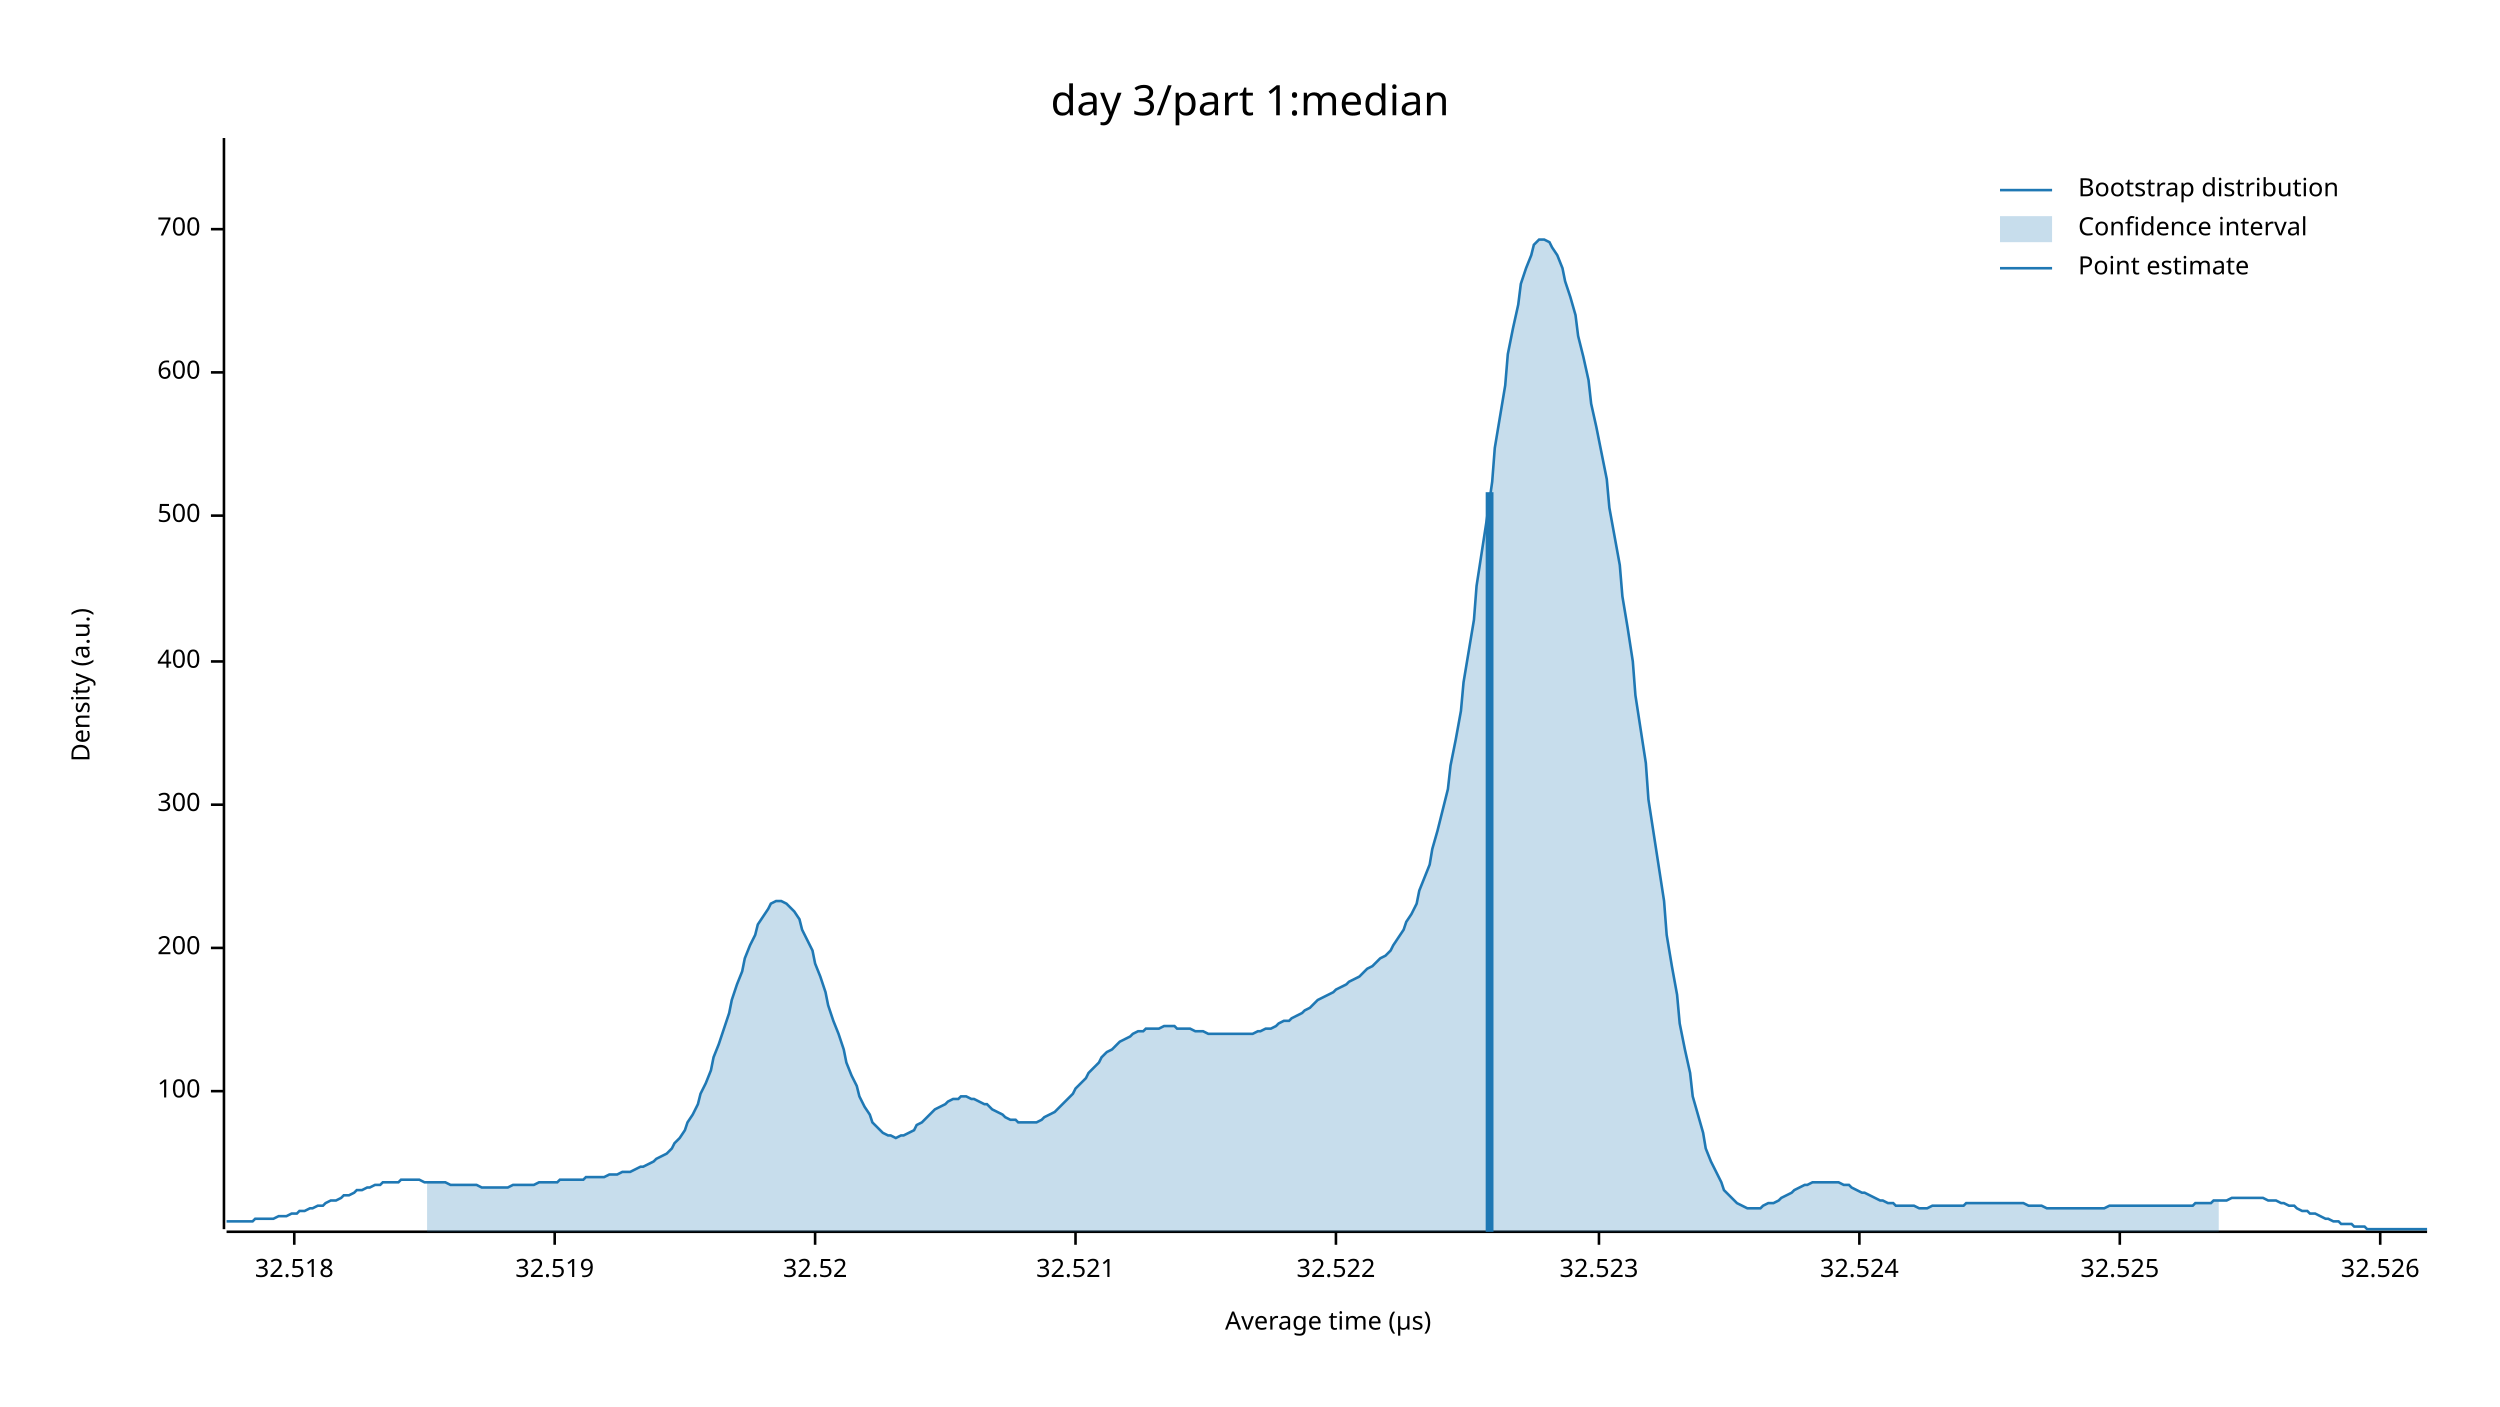
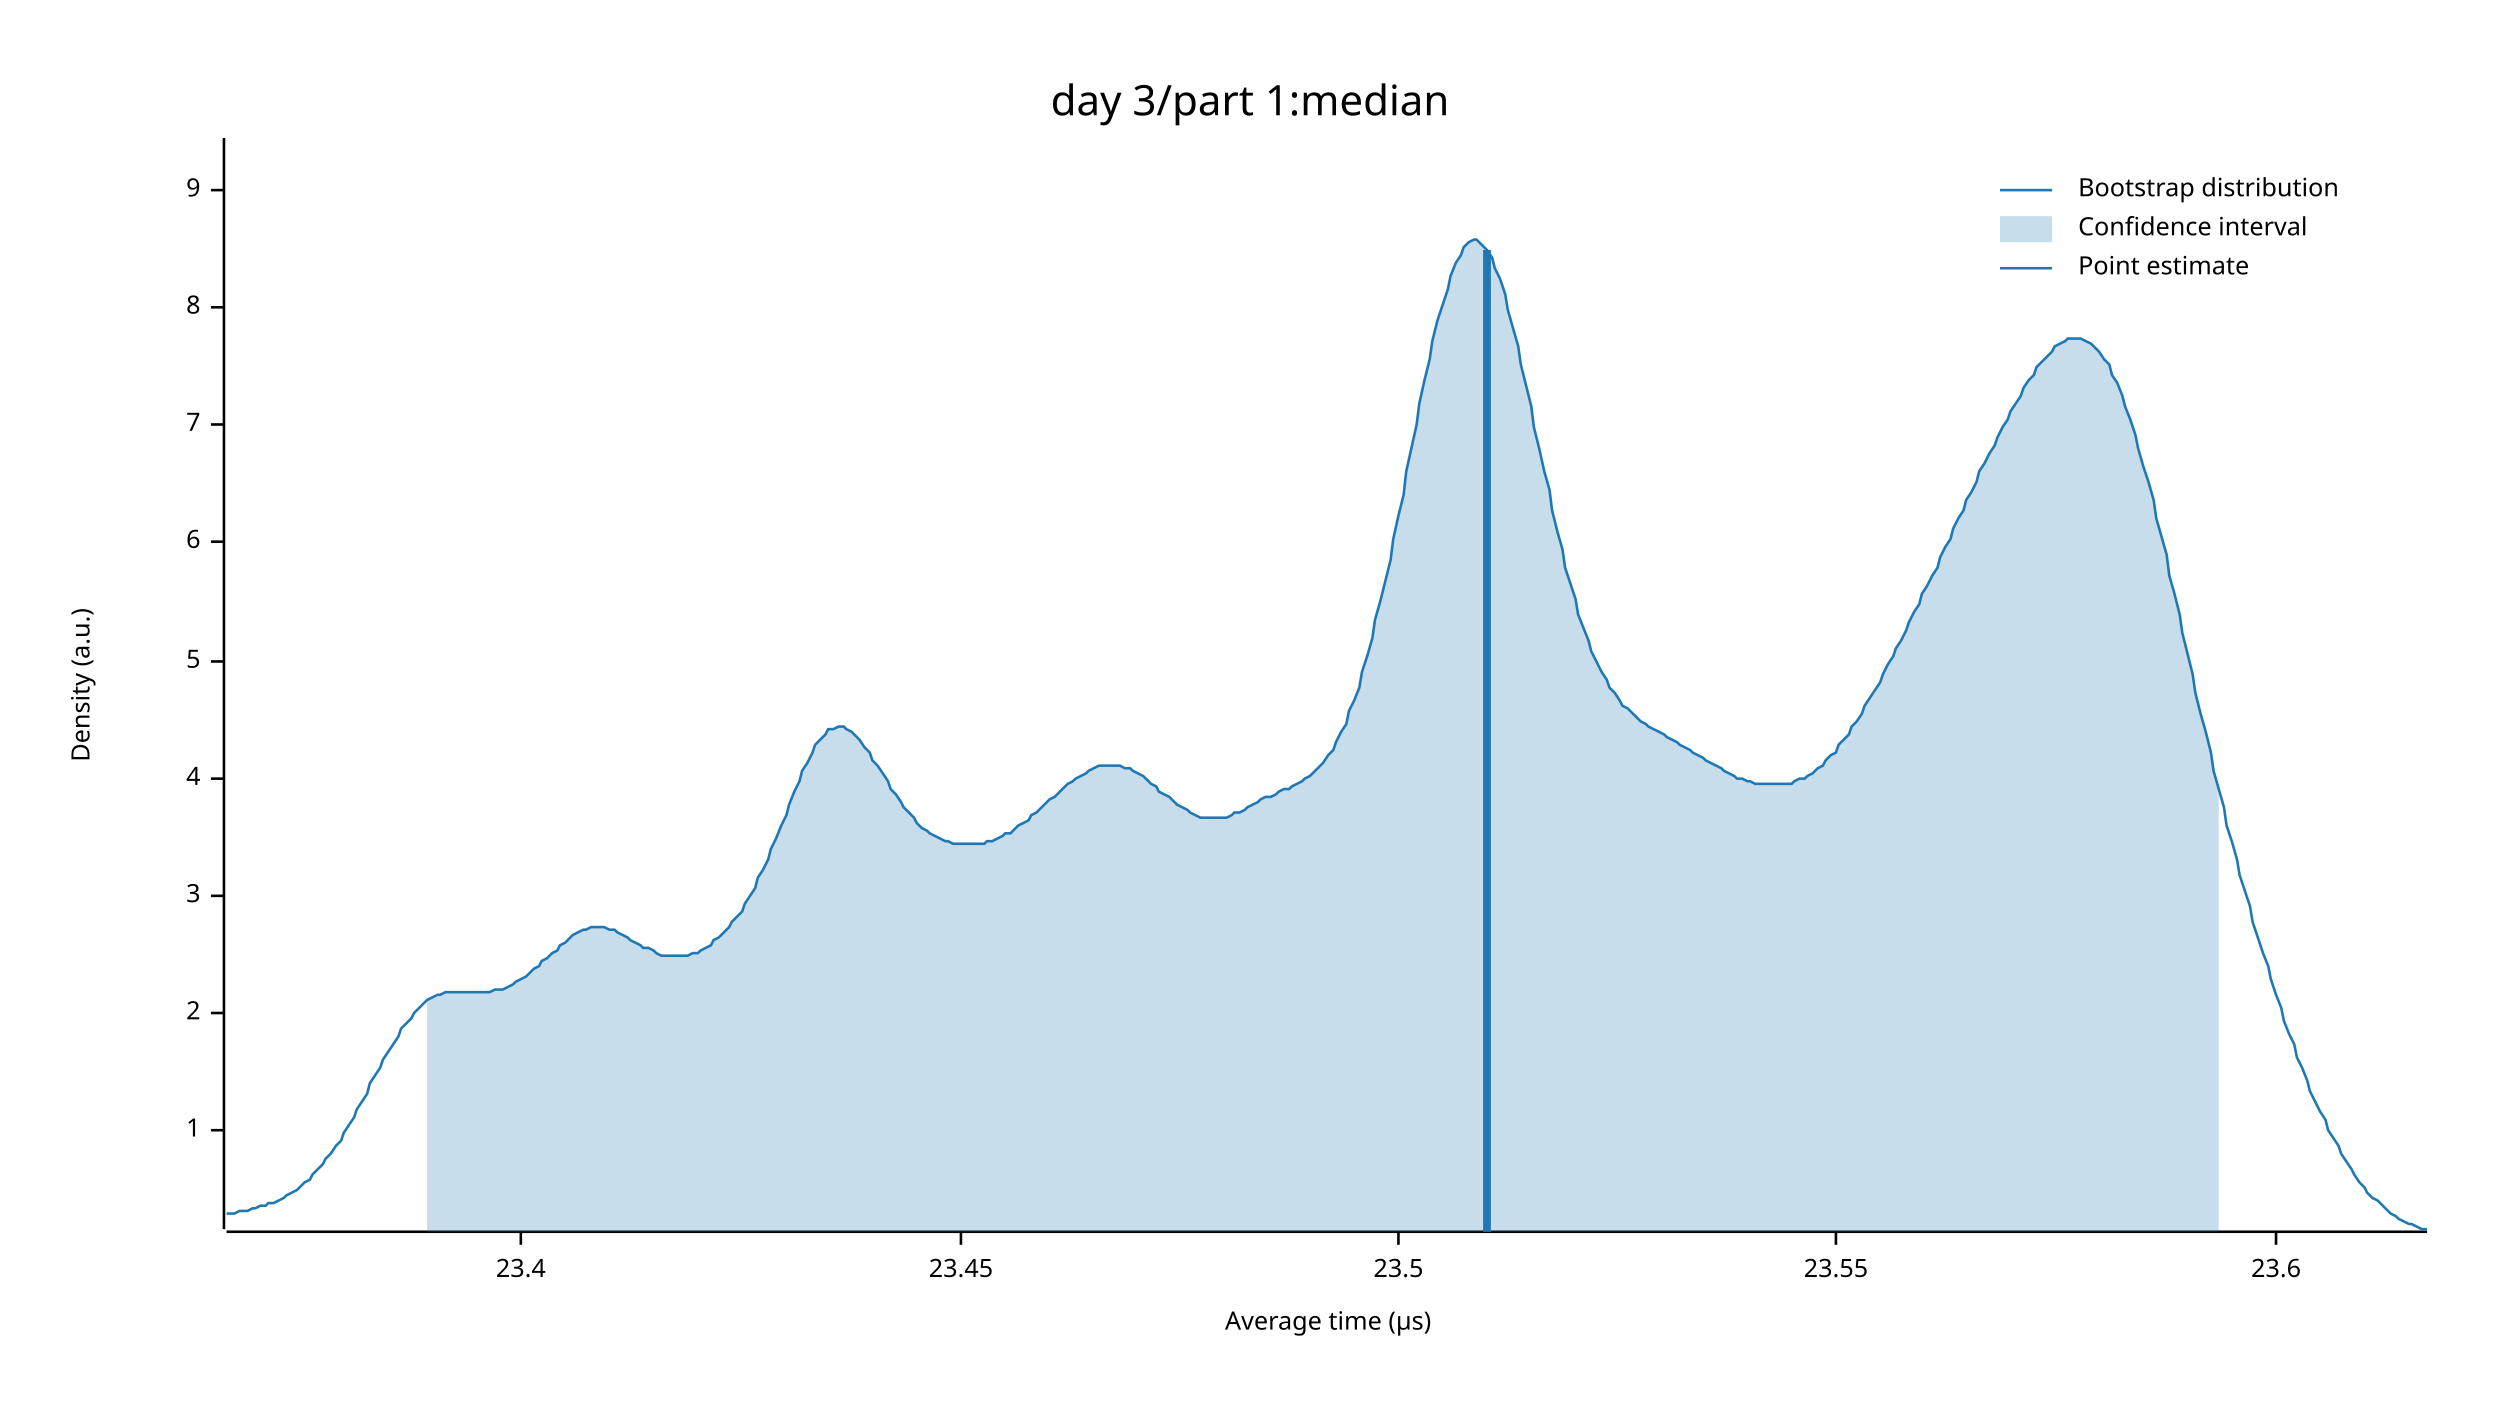
<svg xmlns="http://www.w3.org/2000/svg" width="960" height="540" viewBox="0 0 960 540">
  <text x="480" y="32" dy="0.76em" text-anchor="middle" font-family="sans-serif" font-size="16.129" opacity="1" fill="#000000">
day 3/part 1:median
</text>
  <text x="27" y="263" dy="0.76em" text-anchor="middle" font-family="sans-serif" font-size="9.677" opacity="1" fill="#000000" transform="rotate(270, 27, 263)">
Density (a.u.)
</text>
  <text x="510" y="513" dy="-0.5ex" text-anchor="middle" font-family="sans-serif" font-size="9.677" opacity="1" fill="#000000">
Average time (µs)
</text>
  <polyline fill="none" opacity="1" stroke="#000000" stroke-width="1" points="86,53 86,472 " />
-   <text x="77" y="419" dy="0.5ex" text-anchor="end" font-family="sans-serif" font-size="9.677" opacity="1" fill="#000000">
- 100
+   <text x="77" y="434" dy="0.5ex" text-anchor="end" font-family="sans-serif" font-size="9.677" opacity="1" fill="#000000">
+ 1
</text>
-   <polyline fill="none" opacity="1" stroke="#000000" stroke-width="1" points="81,419 86,419 " />
-   <text x="77" y="364" dy="0.5ex" text-anchor="end" font-family="sans-serif" font-size="9.677" opacity="1" fill="#000000">
- 200
+   <polyline fill="none" opacity="1" stroke="#000000" stroke-width="1" points="81,434 86,434 " />
+   <text x="77" y="389" dy="0.5ex" text-anchor="end" font-family="sans-serif" font-size="9.677" opacity="1" fill="#000000">
+ 2
</text>
-   <polyline fill="none" opacity="1" stroke="#000000" stroke-width="1" points="81,364 86,364 " />
-   <text x="77" y="309" dy="0.5ex" text-anchor="end" font-family="sans-serif" font-size="9.677" opacity="1" fill="#000000">
- 300
+   <polyline fill="none" opacity="1" stroke="#000000" stroke-width="1" points="81,389 86,389 " />
+   <text x="77" y="344" dy="0.5ex" text-anchor="end" font-family="sans-serif" font-size="9.677" opacity="1" fill="#000000">
+ 3
</text>
-   <polyline fill="none" opacity="1" stroke="#000000" stroke-width="1" points="81,309 86,309 " />
+   <polyline fill="none" opacity="1" stroke="#000000" stroke-width="1" points="81,344 86,344 " />
+   <text x="77" y="299" dy="0.5ex" text-anchor="end" font-family="sans-serif" font-size="9.677" opacity="1" fill="#000000">
+ 4
+ </text>
+   <polyline fill="none" opacity="1" stroke="#000000" stroke-width="1" points="81,299 86,299 " />
  <text x="77" y="254" dy="0.5ex" text-anchor="end" font-family="sans-serif" font-size="9.677" opacity="1" fill="#000000">
- 400
+ 5
</text>
  <polyline fill="none" opacity="1" stroke="#000000" stroke-width="1" points="81,254 86,254 " />
-   <text x="77" y="198" dy="0.5ex" text-anchor="end" font-family="sans-serif" font-size="9.677" opacity="1" fill="#000000">
- 500
+   <text x="77" y="208" dy="0.5ex" text-anchor="end" font-family="sans-serif" font-size="9.677" opacity="1" fill="#000000">
+ 6
</text>
-   <polyline fill="none" opacity="1" stroke="#000000" stroke-width="1" points="81,198 86,198 " />
-   <text x="77" y="143" dy="0.5ex" text-anchor="end" font-family="sans-serif" font-size="9.677" opacity="1" fill="#000000">
- 600
+   <polyline fill="none" opacity="1" stroke="#000000" stroke-width="1" points="81,208 86,208 " />
+   <text x="77" y="163" dy="0.5ex" text-anchor="end" font-family="sans-serif" font-size="9.677" opacity="1" fill="#000000">
+ 7
</text>
-   <polyline fill="none" opacity="1" stroke="#000000" stroke-width="1" points="81,143 86,143 " />
-   <text x="77" y="88" dy="0.5ex" text-anchor="end" font-family="sans-serif" font-size="9.677" opacity="1" fill="#000000">
- 700
+   <polyline fill="none" opacity="1" stroke="#000000" stroke-width="1" points="81,163 86,163 " />
+   <text x="77" y="118" dy="0.5ex" text-anchor="end" font-family="sans-serif" font-size="9.677" opacity="1" fill="#000000">
+ 8
</text>
-   <polyline fill="none" opacity="1" stroke="#000000" stroke-width="1" points="81,88 86,88 " />
+   <polyline fill="none" opacity="1" stroke="#000000" stroke-width="1" points="81,118 86,118 " />
+   <text x="77" y="73" dy="0.5ex" text-anchor="end" font-family="sans-serif" font-size="9.677" opacity="1" fill="#000000">
+ 9
+ </text>
+   <polyline fill="none" opacity="1" stroke="#000000" stroke-width="1" points="81,73 86,73 " />
  <polyline fill="none" opacity="1" stroke="#000000" stroke-width="1" points="87,473 932,473 " />
-   <text x="113" y="483" dy="0.76em" text-anchor="middle" font-family="sans-serif" font-size="9.677" opacity="1" fill="#000000">
- 32.518
+   <text x="200" y="483" dy="0.76em" text-anchor="middle" font-family="sans-serif" font-size="9.677" opacity="1" fill="#000000">
+ 23.4
</text>
-   <polyline fill="none" opacity="1" stroke="#000000" stroke-width="1" points="113,473 113,478 " />
-   <text x="213" y="483" dy="0.76em" text-anchor="middle" font-family="sans-serif" font-size="9.677" opacity="1" fill="#000000">
- 32.519
+   <polyline fill="none" opacity="1" stroke="#000000" stroke-width="1" points="200,473 200,478 " />
+   <text x="369" y="483" dy="0.76em" text-anchor="middle" font-family="sans-serif" font-size="9.677" opacity="1" fill="#000000">
+ 23.45
</text>
-   <polyline fill="none" opacity="1" stroke="#000000" stroke-width="1" points="213,473 213,478 " />
-   <text x="313" y="483" dy="0.76em" text-anchor="middle" font-family="sans-serif" font-size="9.677" opacity="1" fill="#000000">
- 32.52
+   <polyline fill="none" opacity="1" stroke="#000000" stroke-width="1" points="369,473 369,478 " />
+   <text x="537" y="483" dy="0.76em" text-anchor="middle" font-family="sans-serif" font-size="9.677" opacity="1" fill="#000000">
+ 23.5
</text>
-   <polyline fill="none" opacity="1" stroke="#000000" stroke-width="1" points="313,473 313,478 " />
-   <text x="413" y="483" dy="0.76em" text-anchor="middle" font-family="sans-serif" font-size="9.677" opacity="1" fill="#000000">
- 32.521
+   <polyline fill="none" opacity="1" stroke="#000000" stroke-width="1" points="537,473 537,478 " />
+   <text x="705" y="483" dy="0.76em" text-anchor="middle" font-family="sans-serif" font-size="9.677" opacity="1" fill="#000000">
+ 23.55
</text>
-   <polyline fill="none" opacity="1" stroke="#000000" stroke-width="1" points="413,473 413,478 " />
-   <text x="513" y="483" dy="0.76em" text-anchor="middle" font-family="sans-serif" font-size="9.677" opacity="1" fill="#000000">
- 32.522
+   <polyline fill="none" opacity="1" stroke="#000000" stroke-width="1" points="705,473 705,478 " />
+   <text x="874" y="483" dy="0.76em" text-anchor="middle" font-family="sans-serif" font-size="9.677" opacity="1" fill="#000000">
+ 23.6
</text>
-   <polyline fill="none" opacity="1" stroke="#000000" stroke-width="1" points="513,473 513,478 " />
-   <text x="614" y="483" dy="0.76em" text-anchor="middle" font-family="sans-serif" font-size="9.677" opacity="1" fill="#000000">
- 32.523
- </text>
-   <polyline fill="none" opacity="1" stroke="#000000" stroke-width="1" points="614,473 614,478 " />
-   <text x="714" y="483" dy="0.76em" text-anchor="middle" font-family="sans-serif" font-size="9.677" opacity="1" fill="#000000">
- 32.524
- </text>
-   <polyline fill="none" opacity="1" stroke="#000000" stroke-width="1" points="714,473 714,478 " />
-   <text x="814" y="483" dy="0.76em" text-anchor="middle" font-family="sans-serif" font-size="9.677" opacity="1" fill="#000000">
- 32.525
- </text>
-   <polyline fill="none" opacity="1" stroke="#000000" stroke-width="1" points="814,473 814,478 " />
-   <text x="914" y="483" dy="0.76em" text-anchor="middle" font-family="sans-serif" font-size="9.677" opacity="1" fill="#000000">
- 32.526
- </text>
-   <polyline fill="none" opacity="1" stroke="#000000" stroke-width="1" points="914,473 914,478 " />
-   <polyline fill="none" opacity="1" stroke="#1F78B4" stroke-width="1" points="87,469 88,469 90,469 92,469 93,469 95,469 97,469 98,468 100,468 102,468 103,468 105,468 107,467 109,467 110,467 112,466 114,466 115,465 117,465 119,464 120,464 122,463 124,463 125,462 127,461 129,461 131,460 132,459 134,459 136,458 137,457 139,457 141,456 142,456 144,455 146,455 147,454 149,454 151,454 153,454 154,453 156,453 158,453 159,453 161,453 163,454 164,454 166,454 168,454 169,454 171,454 173,455 175,455 176,455 178,455 180,455 181,455 183,455 185,456 186,456 188,456 190,456 191,456 193,456 195,456 197,455 198,455 200,455 202,455 203,455 205,455 207,454 208,454 210,454 212,454 214,454 215,453 217,453 219,453 220,453 222,453 224,453 225,452 227,452 229,452 230,452 232,452 234,451 236,451 237,451 239,450 241,450 242,450 244,449 246,448 247,448 249,447 251,446 252,445 254,444 256,443 258,441 259,439 261,437 263,434 264,431 266,428 268,424 269,420 271,416 273,411 274,406 276,401 278,395 280,389 281,384 283,378 285,373 286,368 288,363 290,359 291,355 293,352 295,349 296,347 298,346 300,346 302,347 303,348 305,350 307,353 308,357 310,361 312,365 313,370 315,375 317,381 318,386 320,392 322,397 324,403 325,408 327,413 329,417 330,421 332,425 334,428 335,431 337,433 339,435 341,436 342,436 344,437 346,436 347,436 349,435 351,434 352,432 354,431 356,429 357,428 359,426 361,425 363,424 364,423 366,422 368,422 369,421 371,421 373,422 374,422 376,423 378,424 379,424 381,426 383,427 385,428 386,429 388,430 390,430 391,431 393,431 395,431 396,431 398,431 400,430 401,429 403,428 405,427 407,425 408,424 410,422 412,420 413,418 415,416 417,414 418,412 420,410 422,408 423,406 425,404 427,403 429,401 430,400 432,399 434,398 435,397 437,396 439,396 440,395 442,395 444,395 445,395 447,394 449,394 451,394 452,395 454,395 456,395 457,395 459,396 461,396 462,396 464,397 466,397 468,397 469,397 471,397 473,397 474,397 476,397 478,397 479,397 481,397 483,396 484,396 486,395 488,395 490,394 491,393 493,392 495,392 496,391 498,390 500,389 501,388 503,387 505,385 506,384 508,383 510,382 512,381 513,380 515,379 517,378 518,377 520,376 522,375 523,374 525,372 527,371 528,370 530,368 532,367 534,365 535,363 537,360 539,357 540,354 542,351 544,347 545,342 547,337 549,332 550,326 552,319 554,311 556,303 557,294 559,284 561,273 562,262 564,250 566,238 567,225 569,212 571,199 573,185 574,172 576,160 578,148 579,136 581,126 583,117 584,109 586,103 588,98 589,94 591,92 593,92 595,93 596,95 598,98 600,103 601,108 603,114 605,121 606,129 608,137 610,146 611,155 613,164 615,174 617,184 618,195 620,206 622,217 623,229 625,241 627,254 628,267 630,280 632,293 633,307 635,320 637,333 639,346 640,359 642,371 644,382 645,393 647,403 649,412 650,421 652,428 654,435 655,441 657,446 659,450 661,454 662,457 664,459 666,461 667,462 669,463 671,464 672,464 674,464 676,464 677,463 679,462 681,462 683,461 684,460 686,459 688,458 689,457 691,456 693,455 694,455 696,454 698,454 700,454 701,454 703,454 705,454 706,454 708,455 710,455 711,456 713,457 715,458 716,458 718,459 720,460 722,461 723,461 725,462 727,462 728,463 730,463 732,463 733,463 735,463 737,464 738,464 740,464 742,463 744,463 745,463 747,463 749,463 750,463 752,463 754,463 755,462 757,462 759,462 760,462 762,462 764,462 766,462 767,462 769,462 771,462 772,462 774,462 776,462 777,462 779,463 781,463 782,463 784,463 786,464 788,464 789,464 791,464 793,464 794,464 796,464 798,464 799,464 801,464 803,464 804,464 806,464 808,464 810,463 811,463 813,463 815,463 816,463 818,463 820,463 821,463 823,463 825,463 827,463 828,463 830,463 832,463 833,463 835,463 837,463 838,463 840,463 842,463 843,462 845,462 847,462 849,462 850,461 852,461 854,461 855,461 857,460 859,460 860,460 862,460 864,460 865,460 867,460 869,460 871,461 872,461 874,461 876,462 877,462 879,463 881,463 882,464 884,465 886,465 887,466 889,466 891,467 893,468 894,468 896,469 898,469 899,470 901,470 903,470 904,471 906,471 908,471 909,472 911,472 913,472 915,472 916,472 918,472 920,472 921,472 923,472 925,472 926,472 928,472 930,472 932,472 " />
-   <polygon opacity="0.25" fill="#1F78B4" points="164,454 166,454 168,454 169,454 171,454 173,455 175,455 176,455 178,455 180,455 181,455 183,455 185,456 186,456 188,456 190,456 191,456 193,456 195,456 197,455 198,455 200,455 202,455 203,455 205,455 207,454 208,454 210,454 212,454 214,454 215,453 217,453 219,453 220,453 222,453 224,453 225,452 227,452 229,452 230,452 232,452 234,451 236,451 237,451 239,450 241,450 242,450 244,449 246,448 247,448 249,447 251,446 252,445 254,444 256,443 258,441 259,439 261,437 263,434 264,431 266,428 268,424 269,420 271,416 273,411 274,406 276,401 278,395 280,389 281,384 283,378 285,373 286,368 288,363 290,359 291,355 293,352 295,349 296,347 298,346 300,346 302,347 303,348 305,350 307,353 308,357 310,361 312,365 313,370 315,375 317,381 318,386 320,392 322,397 324,403 325,408 327,413 329,417 330,421 332,425 334,428 335,431 337,433 339,435 341,436 342,436 344,437 346,436 347,436 349,435 351,434 352,432 354,431 356,429 357,428 359,426 361,425 363,424 364,423 366,422 368,422 369,421 371,421 373,422 374,422 376,423 378,424 379,424 381,426 383,427 385,428 386,429 388,430 390,430 391,431 393,431 395,431 396,431 398,431 400,430 401,429 403,428 405,427 407,425 408,424 410,422 412,420 413,418 415,416 417,414 418,412 420,410 422,408 423,406 425,404 427,403 429,401 430,400 432,399 434,398 435,397 437,396 439,396 440,395 442,395 444,395 445,395 447,394 449,394 451,394 452,395 454,395 456,395 457,395 459,396 461,396 462,396 464,397 466,397 468,397 469,397 471,397 473,397 474,397 476,397 478,397 479,397 481,397 483,396 484,396 486,395 488,395 490,394 491,393 493,392 495,392 496,391 498,390 500,389 501,388 503,387 505,385 506,384 508,383 510,382 512,381 513,380 515,379 517,378 518,377 520,376 522,375 523,374 525,372 527,371 528,370 530,368 532,367 534,365 535,363 537,360 539,357 540,354 542,351 544,347 545,342 547,337 549,332 550,326 552,319 554,311 556,303 557,294 559,284 561,273 562,262 564,250 566,238 567,225 569,212 571,199 573,185 574,172 576,160 578,148 579,136 581,126 583,117 584,109 586,103 588,98 589,94 591,92 593,92 595,93 596,95 598,98 600,103 601,108 603,114 605,121 606,129 608,137 610,146 611,155 613,164 615,174 617,184 618,195 620,206 622,217 623,229 625,241 627,254 628,267 630,280 632,293 633,307 635,320 637,333 639,346 640,359 642,371 644,382 645,393 647,403 649,412 650,421 652,428 654,435 655,441 657,446 659,450 661,454 662,457 664,459 666,461 667,462 669,463 671,464 672,464 674,464 676,464 677,463 679,462 681,462 683,461 684,460 686,459 688,458 689,457 691,456 693,455 694,455 696,454 698,454 700,454 701,454 703,454 705,454 706,454 708,455 710,455 711,456 713,457 715,458 716,458 718,459 720,460 722,461 723,461 725,462 727,462 728,463 730,463 732,463 733,463 735,463 737,464 738,464 740,464 742,463 744,463 745,463 747,463 749,463 750,463 752,463 754,463 755,462 757,462 759,462 760,462 762,462 764,462 766,462 767,462 769,462 771,462 772,462 774,462 776,462 777,462 779,463 781,463 782,463 784,463 786,464 788,464 789,464 791,464 793,464 794,464 796,464 798,464 799,464 801,464 803,464 804,464 806,464 808,464 810,463 811,463 813,463 815,463 816,463 818,463 820,463 821,463 823,463 825,463 827,463 828,463 830,463 832,463 833,463 835,463 837,463 838,463 840,463 842,463 843,462 845,462 847,462 849,462 850,461 852,461 852,473 164,473 " />
-   <polyline fill="none" opacity="1" stroke="#1F78B4" stroke-width="3" points="572,473 572,189 " />
+   <polyline fill="none" opacity="1" stroke="#000000" stroke-width="1" points="874,473 874,478 " />
+   <polyline fill="none" opacity="1" stroke="#1F78B4" stroke-width="1" points="87,466 88,466 90,466 92,465 93,465 95,465 97,464 98,464 100,463 102,463 103,462 105,462 107,461 109,460 110,459 112,458 114,457 115,456 117,454 119,453 120,451 122,449 124,447 125,445 127,443 129,440 131,438 132,435 134,432 136,429 137,426 139,423 141,420 142,416 144,413 146,410 147,407 149,404 151,401 153,398 154,395 156,393 158,391 159,389 161,387 163,385 164,384 166,383 168,382 169,382 171,381 173,381 175,381 176,381 178,381 180,381 181,381 183,381 185,381 186,381 188,381 190,380 191,380 193,380 195,379 197,378 198,377 200,376 202,375 203,374 205,372 207,371 208,369 210,368 212,366 214,365 215,363 217,362 219,360 220,359 222,358 224,357 225,357 227,356 229,356 230,356 232,356 234,357 236,357 237,358 239,359 241,360 242,361 244,362 246,363 247,364 249,364 251,365 252,366 254,367 256,367 258,367 259,367 261,367 263,367 264,367 266,366 268,366 269,365 271,364 273,363 274,361 276,360 278,358 280,356 281,354 283,352 285,350 286,347 288,344 290,341 291,337 293,334 295,330 296,326 298,322 300,317 302,313 303,309 305,304 307,300 308,296 310,293 312,289 313,286 315,284 317,282 318,280 320,280 322,279 324,279 325,280 327,281 329,283 330,284 332,287 334,289 335,292 337,294 339,297 341,300 342,303 344,305 346,308 347,310 349,312 351,314 352,316 354,318 356,319 357,320 359,321 361,322 363,323 364,323 366,324 368,324 369,324 371,324 373,324 374,324 376,324 378,324 379,323 381,323 383,322 385,321 386,320 388,320 390,318 391,317 393,316 395,315 396,313 398,312 400,310 401,309 403,307 405,306 407,304 408,303 410,301 412,300 413,299 415,298 417,297 418,296 420,295 422,294 423,294 425,294 427,294 429,294 430,294 432,295 434,295 435,296 437,297 439,298 440,299 442,301 444,302 445,304 447,305 449,306 451,308 452,309 454,310 456,311 457,312 459,313 461,314 462,314 464,314 466,314 468,314 469,314 471,314 473,313 474,312 476,312 478,311 479,310 481,309 483,308 484,307 486,306 488,306 490,305 491,304 493,303 495,303 496,302 498,301 500,300 501,299 503,298 505,296 506,295 508,293 510,290 512,288 513,285 515,281 517,278 518,273 520,269 522,264 523,258 525,252 527,245 528,238 530,231 532,223 534,215 535,207 537,198 539,190 540,181 542,172 544,163 545,155 547,146 549,138 550,131 552,123 554,117 556,111 557,106 559,101 561,98 562,95 564,93 566,92 567,92 569,94 571,96 573,99 574,103 576,107 578,113 579,119 581,126 583,133 584,140 586,148 588,156 589,164 591,172 593,181 595,188 596,196 598,204 600,211 601,218 603,224 605,230 606,236 608,241 610,246 611,250 613,254 615,258 617,261 618,264 620,266 622,269 623,271 625,272 627,274 628,275 630,277 632,278 633,279 635,280 637,281 639,282 640,283 642,284 644,285 645,286 647,287 649,288 650,289 652,290 654,291 655,292 657,293 659,294 661,295 662,296 664,297 666,298 667,299 669,299 671,300 672,300 674,301 676,301 677,301 679,301 681,301 683,301 684,301 686,301 688,301 689,300 691,299 693,299 694,298 696,297 698,295 700,294 701,292 703,290 705,289 706,286 708,284 710,282 711,279 713,277 715,274 716,271 718,268 720,265 722,262 723,259 725,255 727,252 728,249 730,246 732,242 733,239 735,235 737,232 738,228 740,225 742,221 744,218 745,214 747,210 749,207 750,203 752,199 754,196 755,192 757,189 759,185 760,181 762,178 764,174 766,171 767,168 769,164 771,161 772,158 774,155 776,152 777,149 779,146 781,144 782,141 784,139 786,137 788,135 789,133 791,132 793,131 794,130 796,130 798,130 799,130 801,131 803,132 804,133 806,135 808,138 810,140 811,144 813,147 815,152 816,156 818,161 820,167 821,172 823,179 825,185 827,192 828,199 830,206 832,213 833,221 835,228 837,236 838,243 840,251 842,259 843,266 845,274 847,281 849,289 850,296 852,303 854,310 855,317 857,323 859,330 860,336 862,342 864,348 865,354 867,360 869,366 871,371 872,376 874,382 876,387 877,392 879,397 881,401 882,406 884,410 886,415 887,419 889,423 891,427 893,430 894,434 896,437 898,440 899,443 901,446 903,449 904,451 906,454 908,456 909,458 911,460 913,461 915,463 916,464 918,466 920,467 921,468 923,469 925,470 926,470 928,471 930,472 932,472 " />
+   <polygon opacity="0.25" fill="#1F78B4" points="164,384 166,383 168,382 169,382 171,381 173,381 175,381 176,381 178,381 180,381 181,381 183,381 185,381 186,381 188,381 190,380 191,380 193,380 195,379 197,378 198,377 200,376 202,375 203,374 205,372 207,371 208,369 210,368 212,366 214,365 215,363 217,362 219,360 220,359 222,358 224,357 225,357 227,356 229,356 230,356 232,356 234,357 236,357 237,358 239,359 241,360 242,361 244,362 246,363 247,364 249,364 251,365 252,366 254,367 256,367 258,367 259,367 261,367 263,367 264,367 266,366 268,366 269,365 271,364 273,363 274,361 276,360 278,358 280,356 281,354 283,352 285,350 286,347 288,344 290,341 291,337 293,334 295,330 296,326 298,322 300,317 302,313 303,309 305,304 307,300 308,296 310,293 312,289 313,286 315,284 317,282 318,280 320,280 322,279 324,279 325,280 327,281 329,283 330,284 332,287 334,289 335,292 337,294 339,297 341,300 342,303 344,305 346,308 347,310 349,312 351,314 352,316 354,318 356,319 357,320 359,321 361,322 363,323 364,323 366,324 368,324 369,324 371,324 373,324 374,324 376,324 378,324 379,323 381,323 383,322 385,321 386,320 388,320 390,318 391,317 393,316 395,315 396,313 398,312 400,310 401,309 403,307 405,306 407,304 408,303 410,301 412,300 413,299 415,298 417,297 418,296 420,295 422,294 423,294 425,294 427,294 429,294 430,294 432,295 434,295 435,296 437,297 439,298 440,299 442,301 444,302 445,304 447,305 449,306 451,308 452,309 454,310 456,311 457,312 459,313 461,314 462,314 464,314 466,314 468,314 469,314 471,314 473,313 474,312 476,312 478,311 479,310 481,309 483,308 484,307 486,306 488,306 490,305 491,304 493,303 495,303 496,302 498,301 500,300 501,299 503,298 505,296 506,295 508,293 510,290 512,288 513,285 515,281 517,278 518,273 520,269 522,264 523,258 525,252 527,245 528,238 530,231 532,223 534,215 535,207 537,198 539,190 540,181 542,172 544,163 545,155 547,146 549,138 550,131 552,123 554,117 556,111 557,106 559,101 561,98 562,95 564,93 566,92 567,92 569,94 571,96 573,99 574,103 576,107 578,113 579,119 581,126 583,133 584,140 586,148 588,156 589,164 591,172 593,181 595,188 596,196 598,204 600,211 601,218 603,224 605,230 606,236 608,241 610,246 611,250 613,254 615,258 617,261 618,264 620,266 622,269 623,271 625,272 627,274 628,275 630,277 632,278 633,279 635,280 637,281 639,282 640,283 642,284 644,285 645,286 647,287 649,288 650,289 652,290 654,291 655,292 657,293 659,294 661,295 662,296 664,297 666,298 667,299 669,299 671,300 672,300 674,301 676,301 677,301 679,301 681,301 683,301 684,301 686,301 688,301 689,300 691,299 693,299 694,298 696,297 698,295 700,294 701,292 703,290 705,289 706,286 708,284 710,282 711,279 713,277 715,274 716,271 718,268 720,265 722,262 723,259 725,255 727,252 728,249 730,246 732,242 733,239 735,235 737,232 738,228 740,225 742,221 744,218 745,214 747,210 749,207 750,203 752,199 754,196 755,192 757,189 759,185 760,181 762,178 764,174 766,171 767,168 769,164 771,161 772,158 774,155 776,152 777,149 779,146 781,144 782,141 784,139 786,137 788,135 789,133 791,132 793,131 794,130 796,130 798,130 799,130 801,131 803,132 804,133 806,135 808,138 810,140 811,144 813,147 815,152 816,156 818,161 820,167 821,172 823,179 825,185 827,192 828,199 830,206 832,213 833,221 835,228 837,236 838,243 840,251 842,259 843,266 845,274 847,281 849,289 850,296 852,303 852,473 164,473 " />
+   <polyline fill="none" opacity="1" stroke="#1F78B4" stroke-width="3" points="571,473 571,96 " />
  <text x="798" y="68" dy="0.76em" text-anchor="start" font-family="sans-serif" font-size="9.677" opacity="1" fill="#000000">
Bootstrap distribution
</text>
  <text x="798" y="83" dy="0.76em" text-anchor="start" font-family="sans-serif" font-size="9.677" opacity="1" fill="#000000">
Confidence interval
</text>
  <text x="798" y="98" dy="0.76em" text-anchor="start" font-family="sans-serif" font-size="9.677" opacity="1" fill="#000000">
Point estimate
</text>
  <polyline fill="none" opacity="1" stroke="#1F78B4" stroke-width="1" points="768,73 788,73 " />
  <rect x="768" y="83" width="20" height="10" opacity="0.25" fill="#1F78B4" stroke="none" />
  <polyline fill="none" opacity="1" stroke="#1F78B4" stroke-width="1" points="768,103 788,103 " />
</svg>
